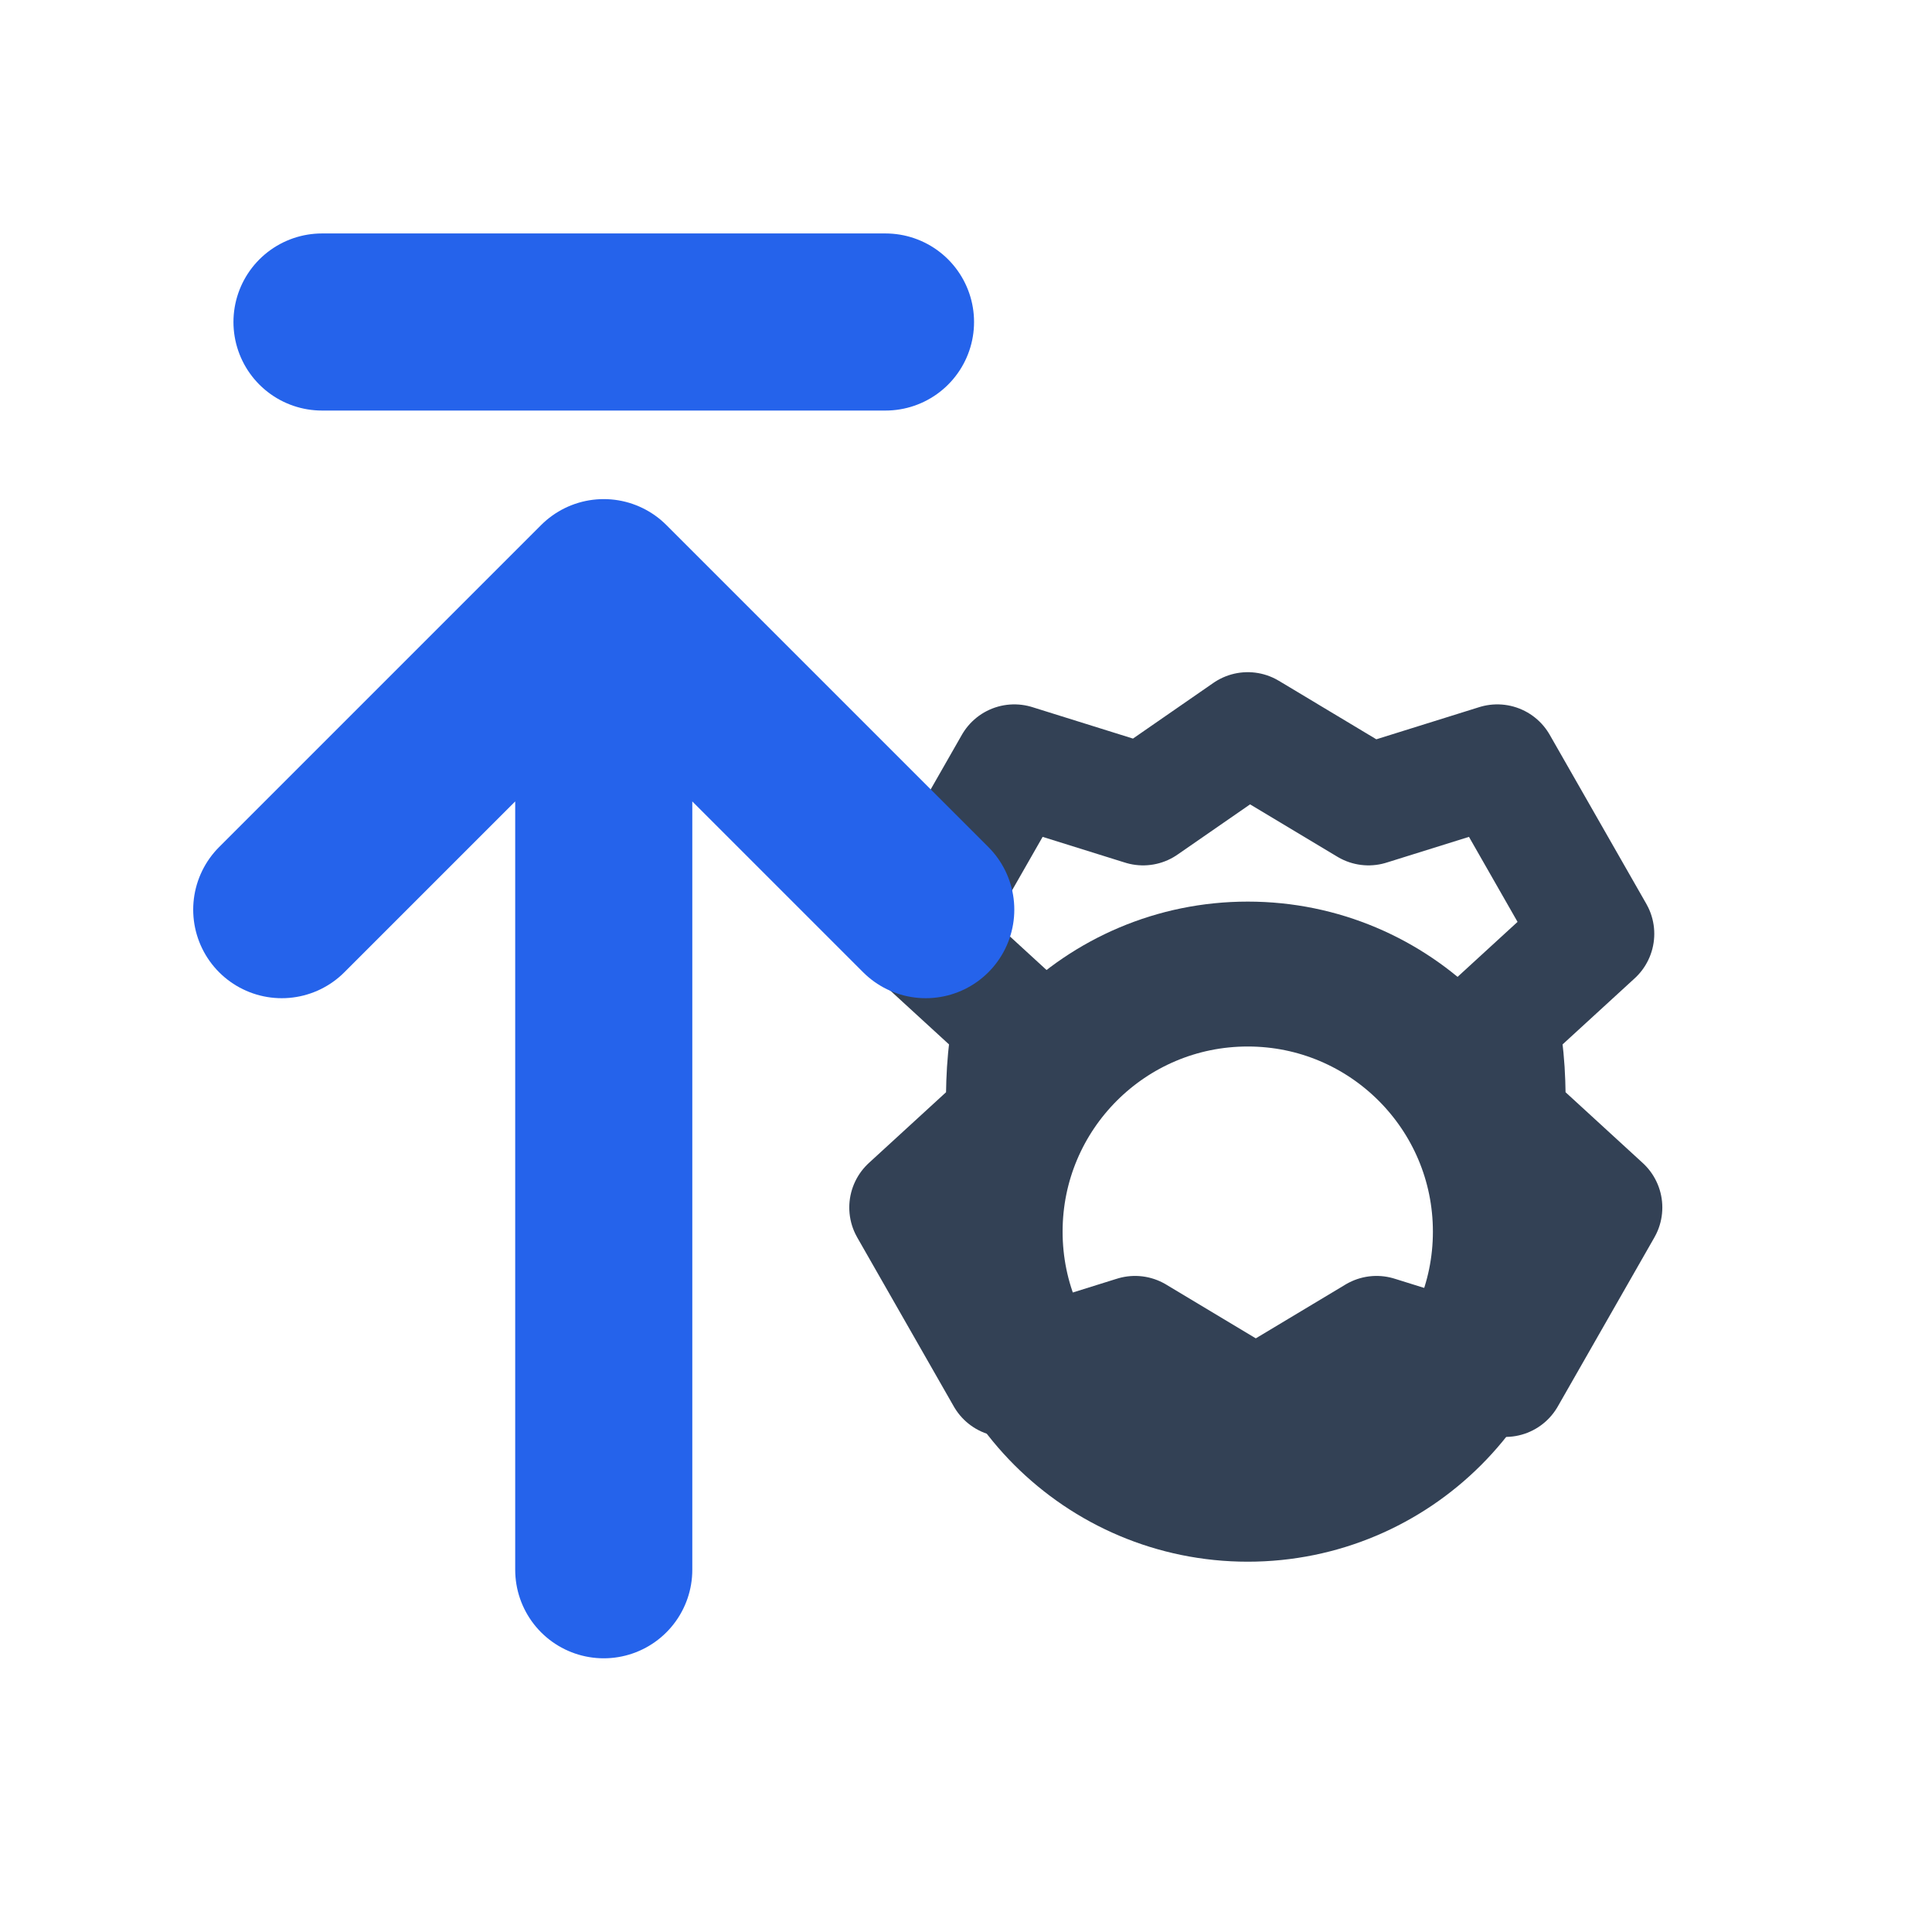
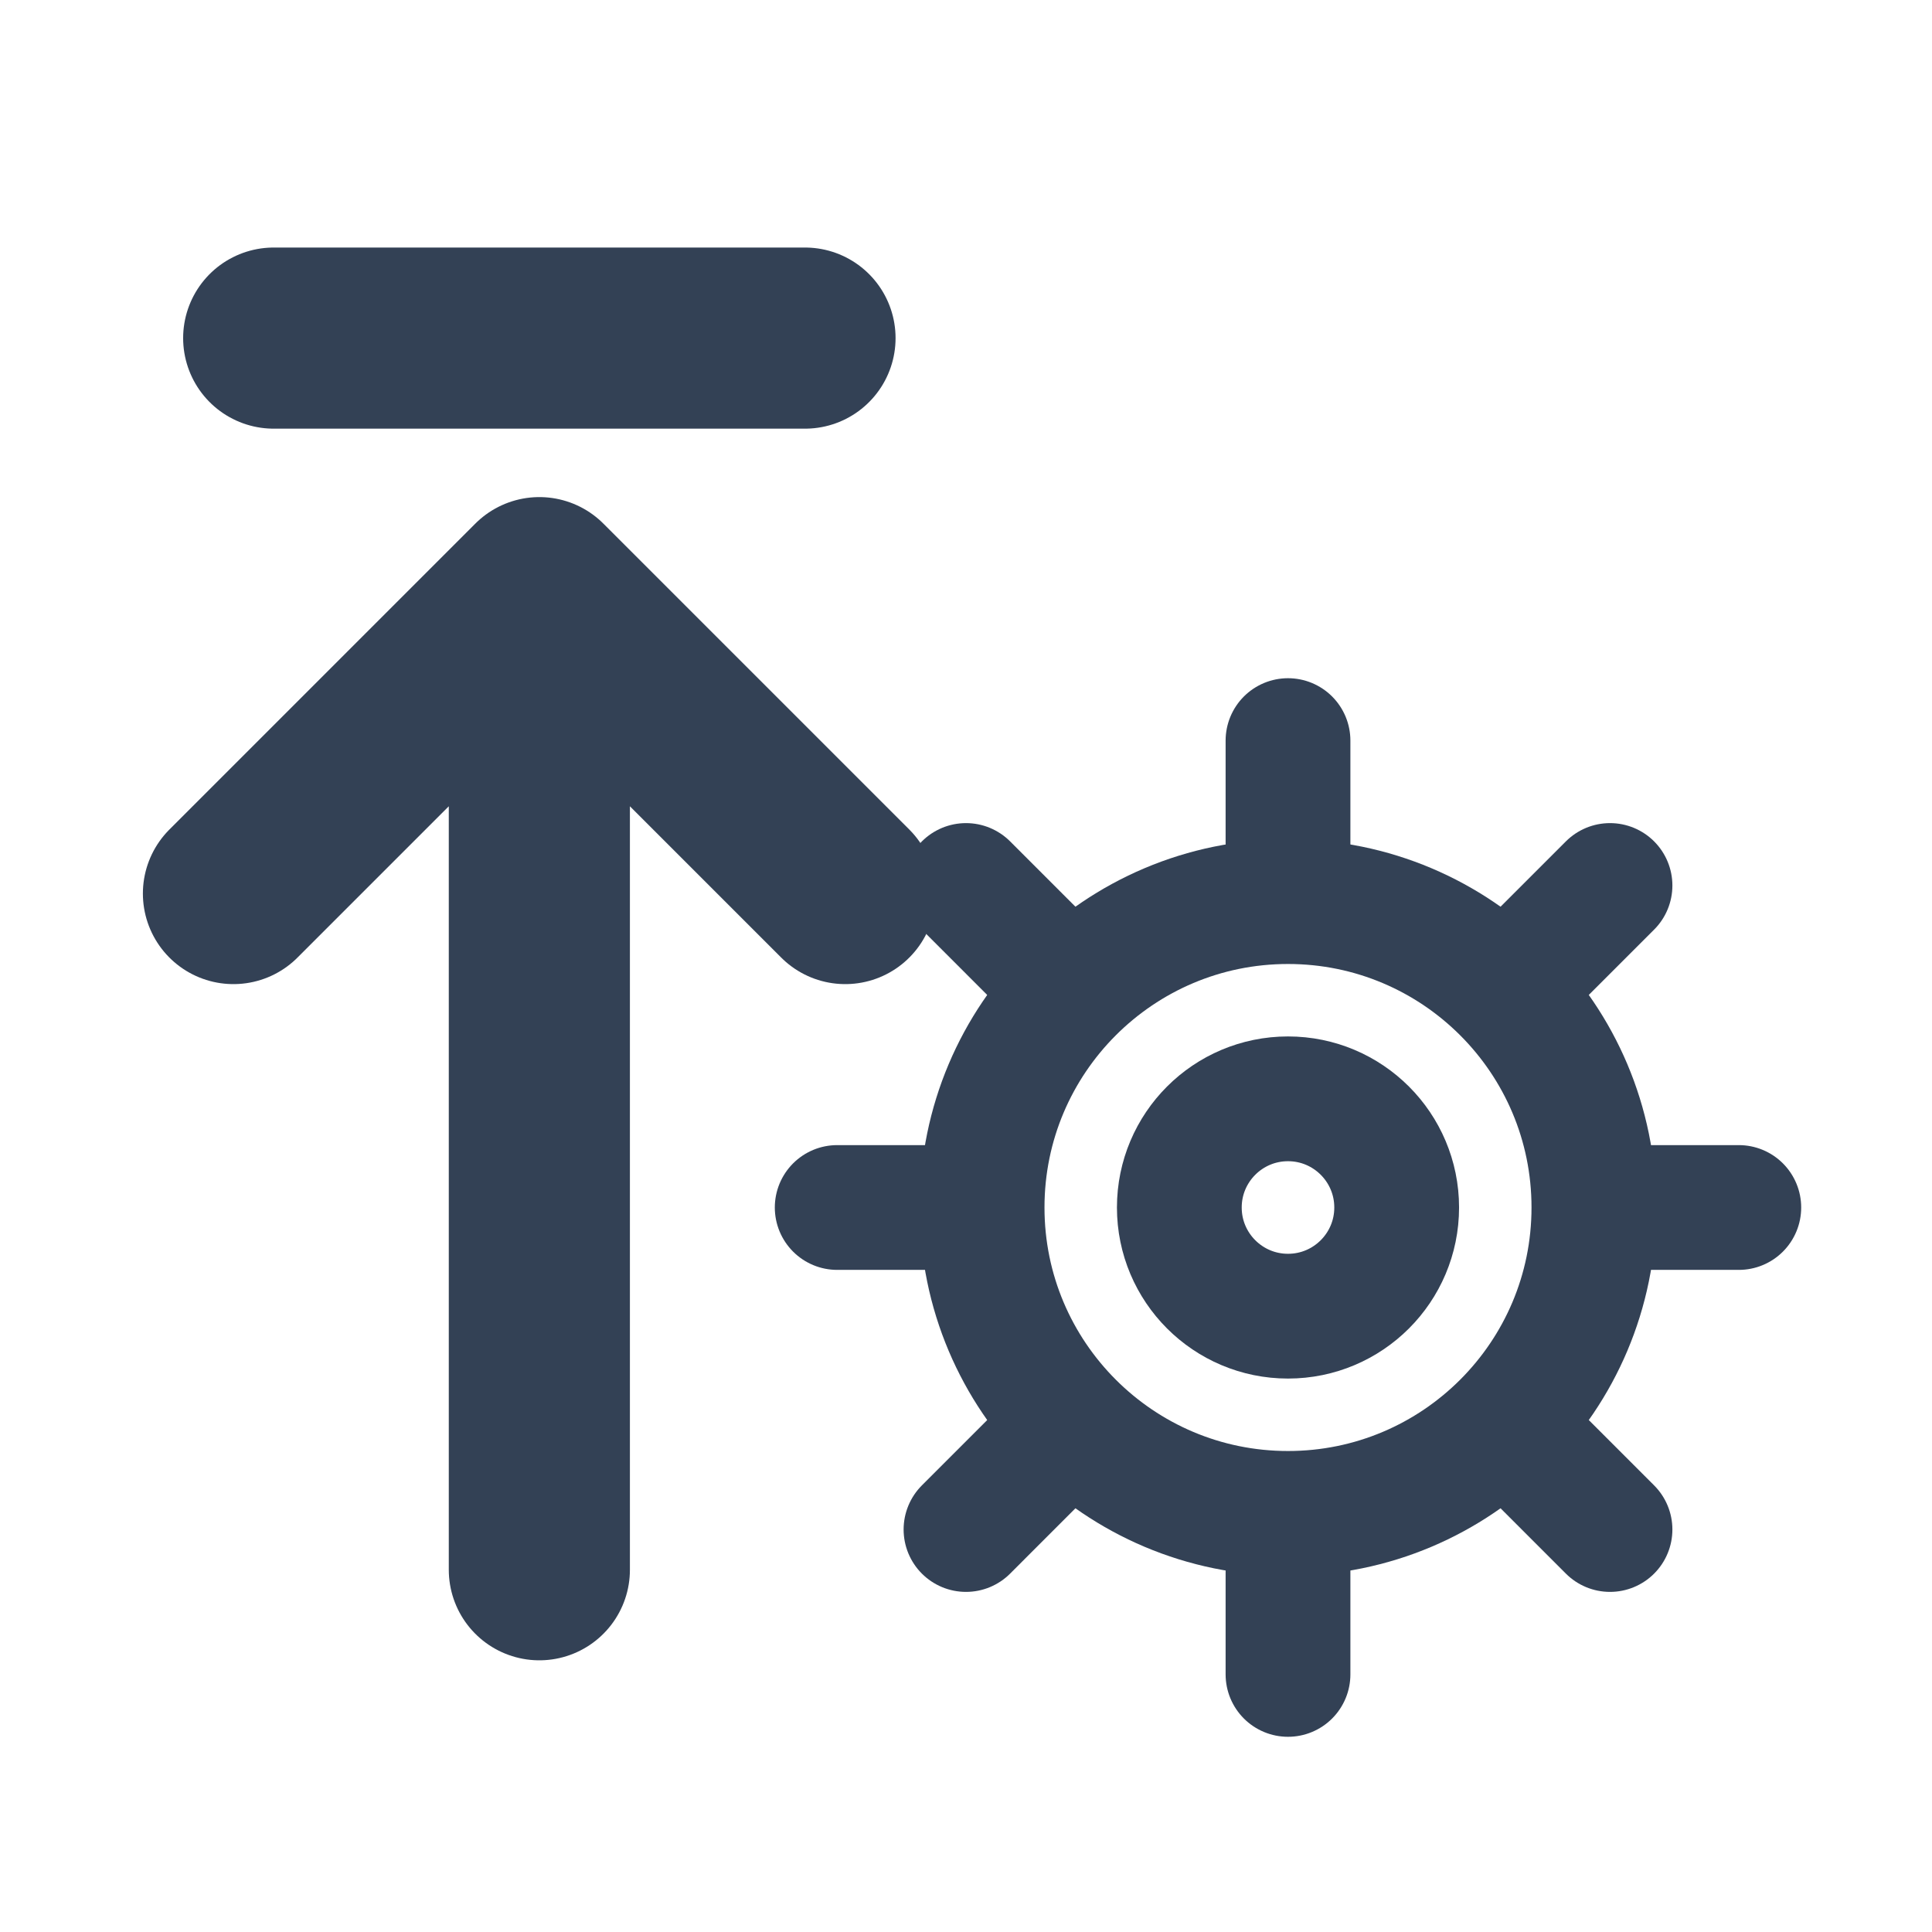
<svg xmlns="http://www.w3.org/2000/svg" viewBox="0 0 24 24">
-   <path d="M15.5 12.1a3.2 3.2 0 1 0 0 6.4 3.2 3.2 0 0 0 0-6.4Z" fill="none" stroke="#334155" stroke-width="1.8" />
-   <path d="M15.5 9.1 17 10l1.6-.5 1.2 2.1-1.2 1.1c.1.4.1.8.1 1.2l1.2 1.1-1.2 2.1-1.6-.5-1.5.9-1.5-.9-1.6.5-1.2-2.1 1.2-1.1c0-.4 0-.8.1-1.2l-1.2-1.1 1.2-2.1 1.6.5 1.3-.9Z" fill="none" stroke="#334155" stroke-width="1.5" stroke-linejoin="round" />
-   <path d="M7.5 19.5V7.3m0 0-4 4m4-4 4 4M4 4h7" fill="none" stroke="#2563eb" stroke-width="2.2" stroke-linecap="round" stroke-linejoin="round" />
+   <g fill="none" stroke="#334155" stroke-linecap="round" stroke-linejoin="round">
+     <path d="M16 9.2v1.5M16 19.3v1.5M10.4 15h1.5M20.1 15h1.5M12 11l1.1 1.1M18.9 17.9 20 19M20 11l-1.1 1.1M13.1 17.9 12 19" stroke-width="1.55" />
+     <circle cx="16" cy="15" r="3.8" stroke-width="1.55" />
+     <circle cx="16" cy="15" r="1.35" stroke-width="1.55" />
+     <path d="M6.7 19.5V7.3m0 0-3.8 3.8m3.8-3.8 3.8 3.8M3.4 4.2H10" stroke-width="2.25" />
+   </g>
</svg>
